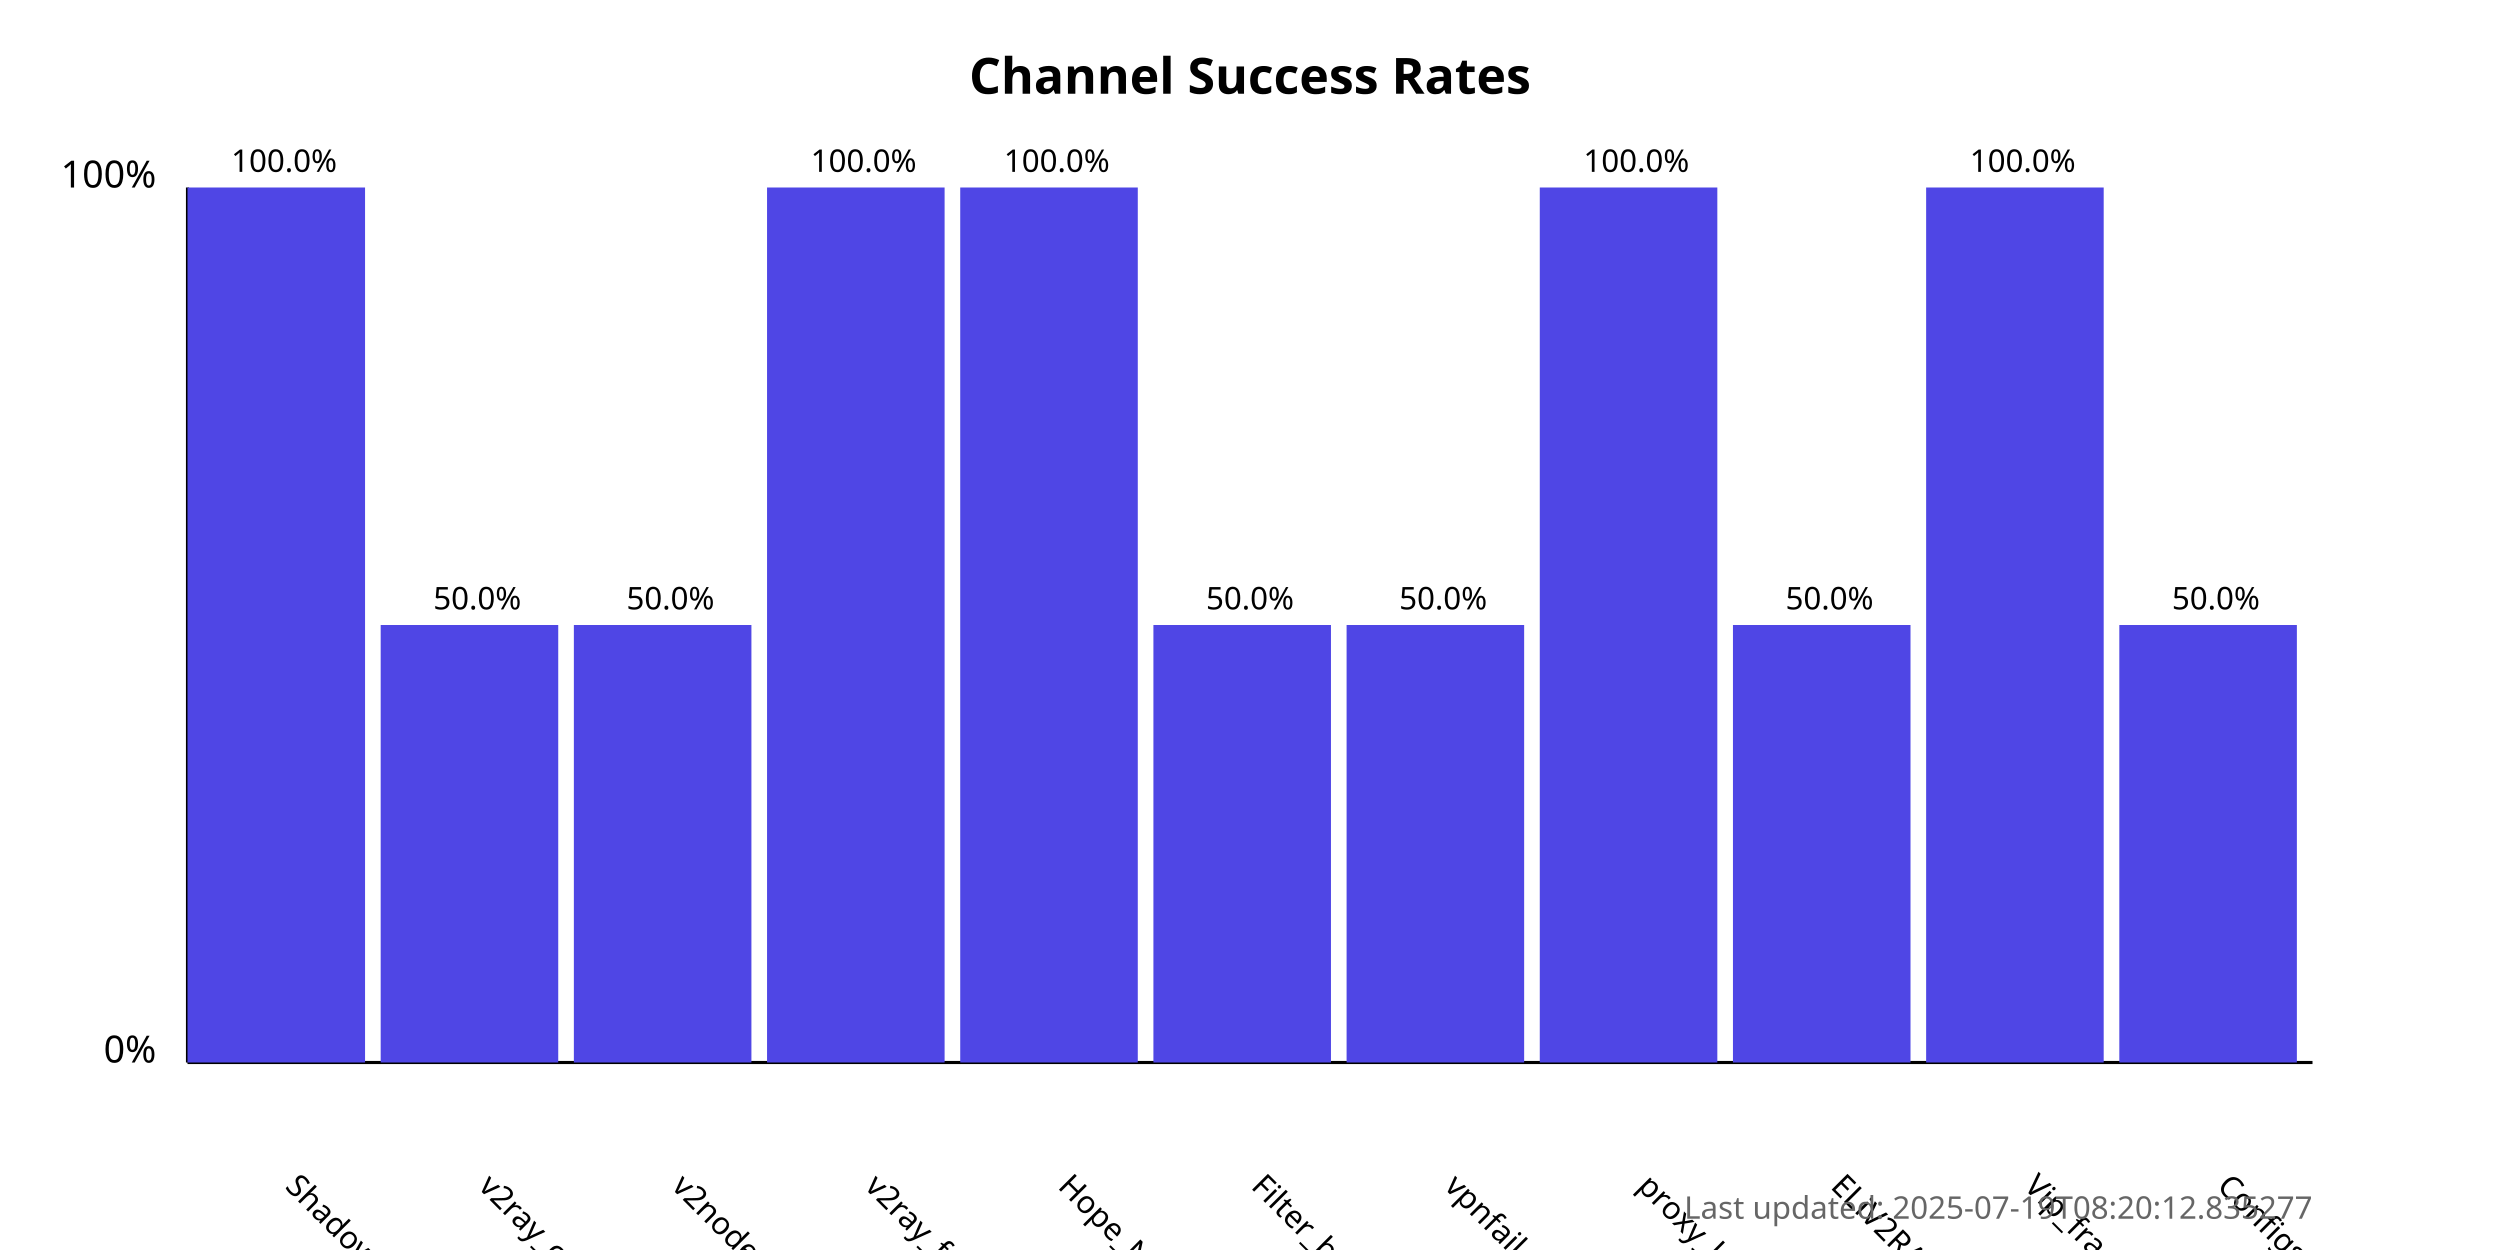
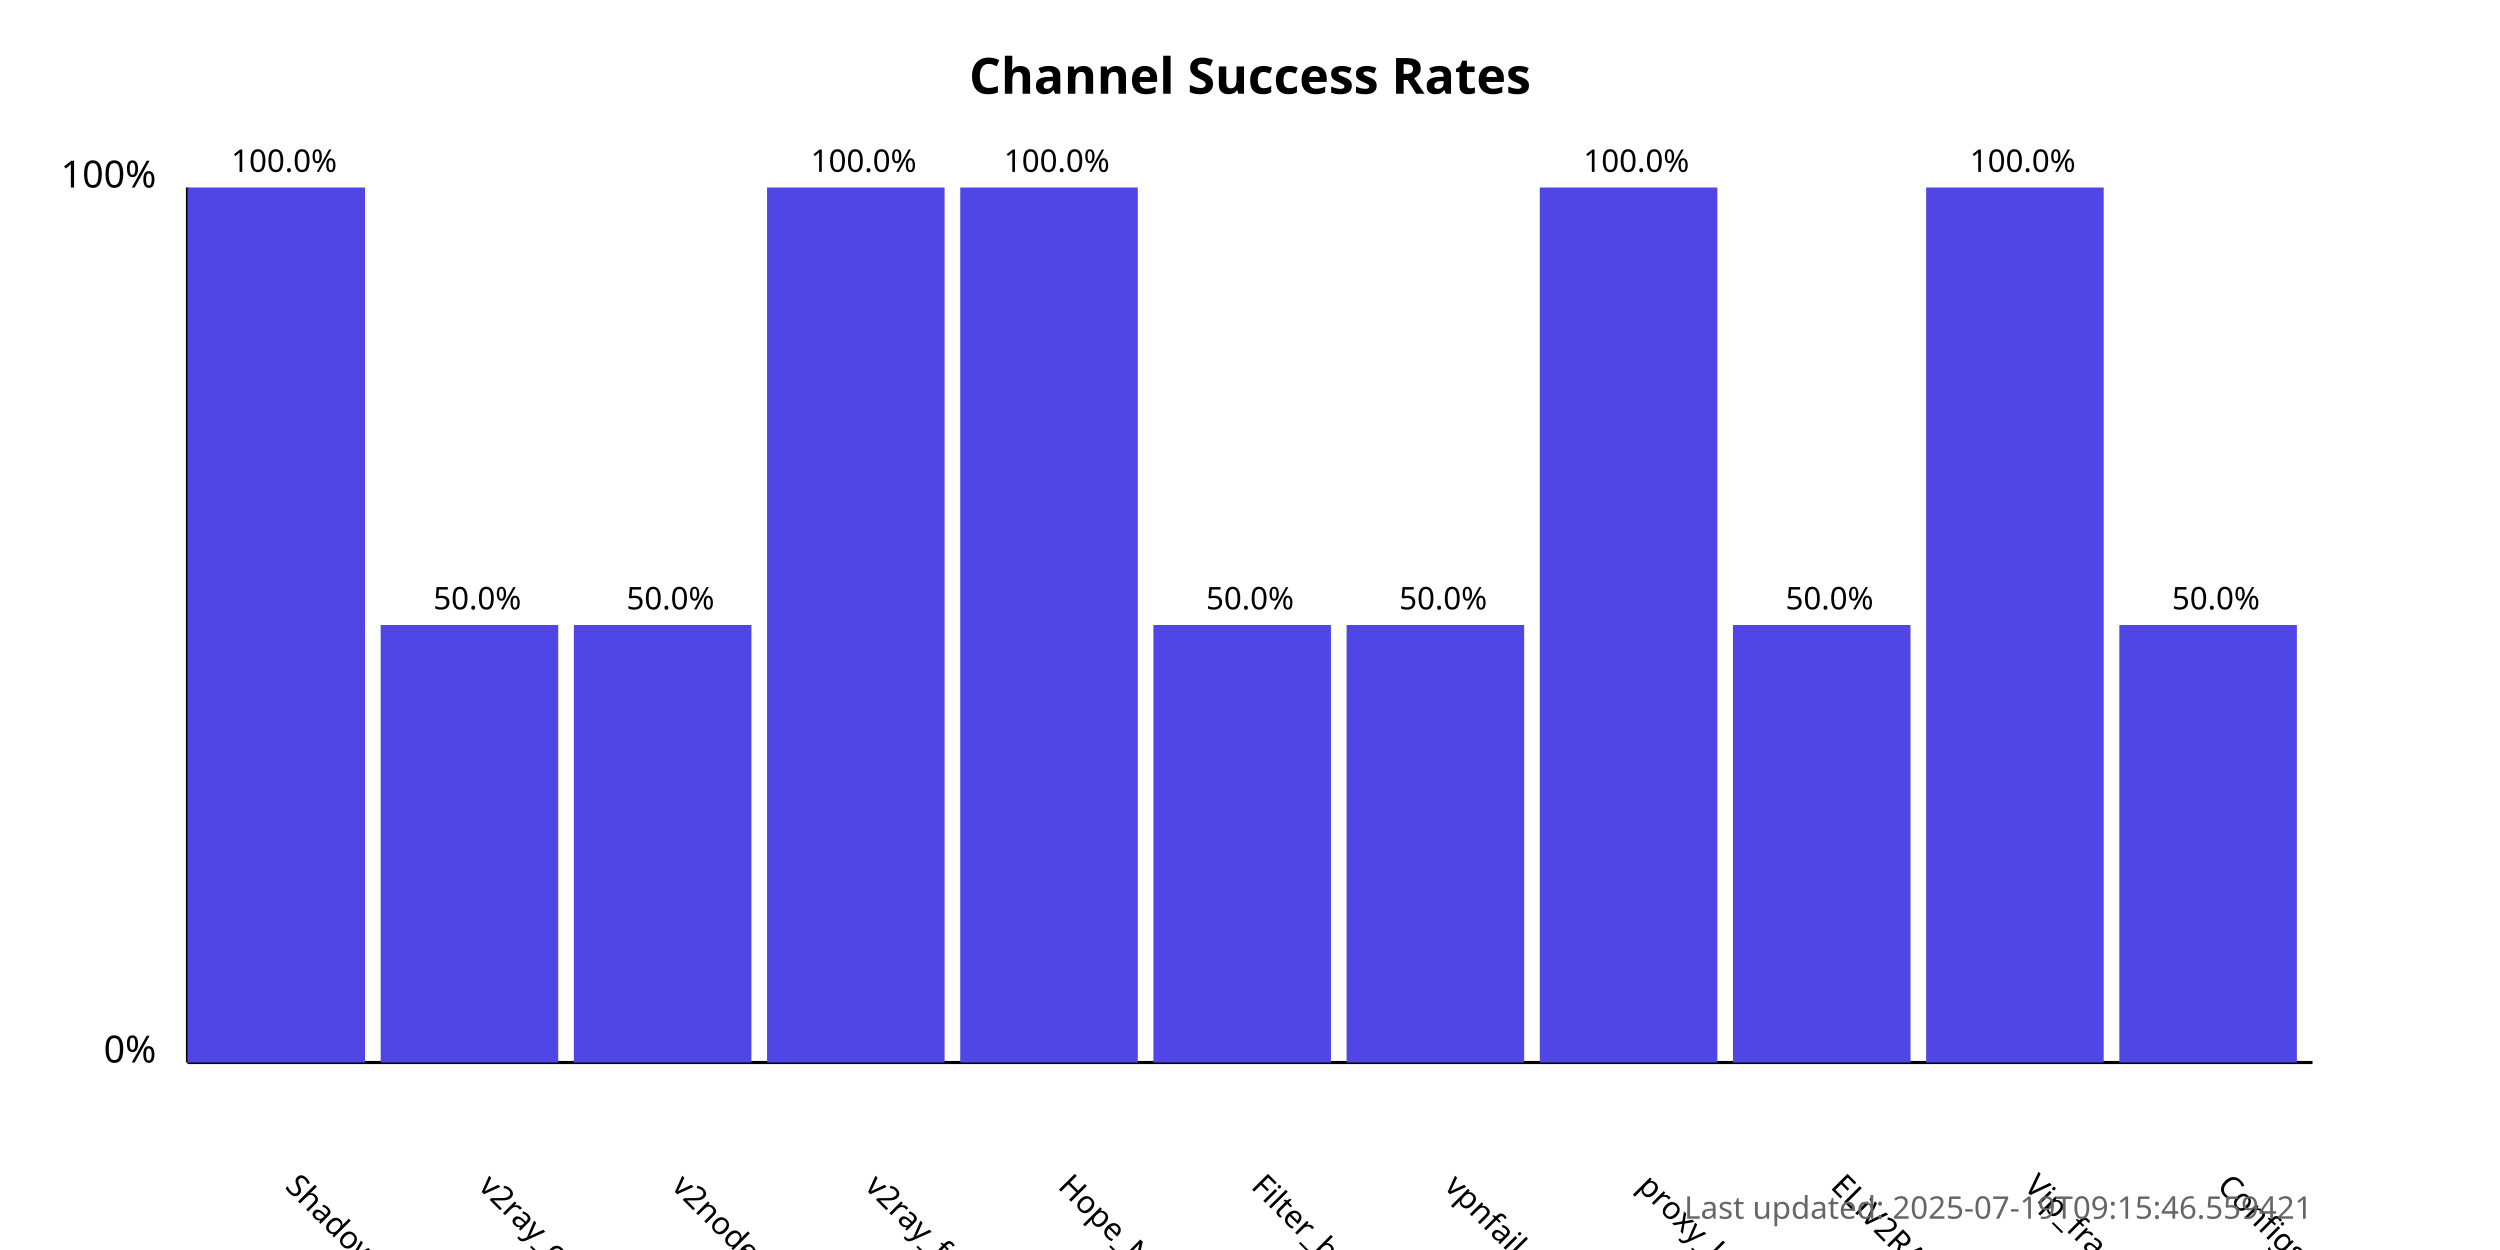
<svg xmlns="http://www.w3.org/2000/svg" width="800" height="400">
  <style>
            .chart-title { font: bold 16px sans-serif; }
            .axis-label { font: 12px sans-serif; }
            .tick-label { font: 10px sans-serif; }
            .bar { fill: #4f46e5; }
            .bar:hover { fill: #6366f1; }
            .timestamp { font: 10px sans-serif; fill: #666; }
        </style>
  <text x="400.0" y="30" text-anchor="middle" class="chart-title">
            Channel Success Rates
        </text>
  <line x1="60" y1="340" x2="60" y2="60" stroke="black" stroke-width="1" />
  <line x1="60" y1="340" x2="740" y2="340" stroke="black" stroke-width="1" />
  <text x="50" y="340" text-anchor="end" class="axis-label">0%</text>
  <text x="50" y="60" text-anchor="end" class="axis-label">100%</text>
  <g>
    <rect x="60" y="60.0" width="56.818" height="280.0" class="bar" />
    <text x="90.909" y="380" transform="rotate(45, 90.90909, 380)" text-anchor="start" class="tick-label">
                ShadowProxy66
            </text>
    <text x="90.909" y="55.0" text-anchor="middle" class="tick-label">
                100.0%
            </text>
  </g>
  <g>
    <rect x="121.818" y="200.0" width="56.818" height="140.0" class="bar" />
    <text x="152.727" y="380" transform="rotate(45, 152.7273, 380)" text-anchor="start" class="tick-label">
                v2ray_configs_pool
            </text>
    <text x="152.727" y="195.0" text-anchor="middle" class="tick-label">
                50.0%
            </text>
  </g>
  <g>
    <rect x="183.636" y="200.0" width="56.818" height="140.0" class="bar" />
    <text x="214.545" y="380" transform="rotate(45, 214.5455, 380)" text-anchor="start" class="tick-label">
                v2nodes
            </text>
    <text x="214.545" y="195.0" text-anchor="middle" class="tick-label">
                50.0%
            </text>
  </g>
  <g>
    <rect x="245.455" y="60.0" width="56.818" height="280.0" class="bar" />
    <text x="276.364" y="380" transform="rotate(45, 276.3636, 380)" text-anchor="start" class="tick-label">
                v2ray_free_conf
            </text>
    <text x="276.364" y="55.0" text-anchor="middle" class="tick-label">
                100.0%
            </text>
  </g>
  <g>
    <rect x="307.273" y="60.0" width="56.818" height="280.0" class="bar" />
    <text x="338.182" y="380" transform="rotate(45, 338.1818, 380)" text-anchor="start" class="tick-label">
                Hope_Net
            </text>
    <text x="338.182" y="55.0" text-anchor="middle" class="tick-label">
                100.0%
            </text>
  </g>
  <g>
    <rect x="369.091" y="200.0" width="56.818" height="140.0" class="bar" />
    <text x="400.0" y="380" transform="rotate(45, 400.0, 380)" text-anchor="start" class="tick-label">
                Filter_breaker
            </text>
    <text x="400.0" y="195.0" text-anchor="middle" class="tick-label">
                50.0%
            </text>
  </g>
  <g>
    <rect x="430.909" y="200.0" width="56.818" height="140.0" class="bar" />
    <text x="461.818" y="380" transform="rotate(45, 461.8182, 380)" text-anchor="start" class="tick-label">
                vpnfail_vless
            </text>
    <text x="461.818" y="195.0" text-anchor="middle" class="tick-label">
                50.0%
            </text>
  </g>
  <g>
    <rect x="492.727" y="60.0" width="56.818" height="280.0" class="bar" />
    <text x="523.636" y="380" transform="rotate(45, 523.6364, 380)" text-anchor="start" class="tick-label">
                proxy_kafee
            </text>
    <text x="523.636" y="55.0" text-anchor="middle" class="tick-label">
                100.0%
            </text>
  </g>
  <g>
    <rect x="554.545" y="200.0" width="56.818" height="140.0" class="bar" />
    <text x="585.455" y="380" transform="rotate(45, 585.4545, 380)" text-anchor="start" class="tick-label">
                ELiV2RAY
            </text>
    <text x="585.455" y="195.0" text-anchor="middle" class="tick-label">
                50.0%
            </text>
  </g>
  <g>
    <rect x="616.364" y="60.0" width="56.818" height="280.0" class="bar" />
    <text x="647.273" y="380" transform="rotate(45, 647.2727, 380)" text-anchor="start" class="tick-label">
                Vip_fragment_v2ray
            </text>
    <text x="647.273" y="55.0" text-anchor="middle" class="tick-label">
                100.0%
            </text>
  </g>
  <g>
    <rect x="678.182" y="200.0" width="56.818" height="140.0" class="bar" />
    <text x="709.091" y="380" transform="rotate(45, 709.0909, 380)" text-anchor="start" class="tick-label">
                ConfigsHubPlus
            </text>
    <text x="709.091" y="195.0" text-anchor="middle" class="tick-label">
                50.0%
            </text>
  </g>
  <text x="740" y="390" text-anchor="end" class="timestamp">
-             Last updated: 2025-07-19T08:20:12.835277
+             Last updated: 2025-07-19T09:15:46.559421
        </text>
</svg>
